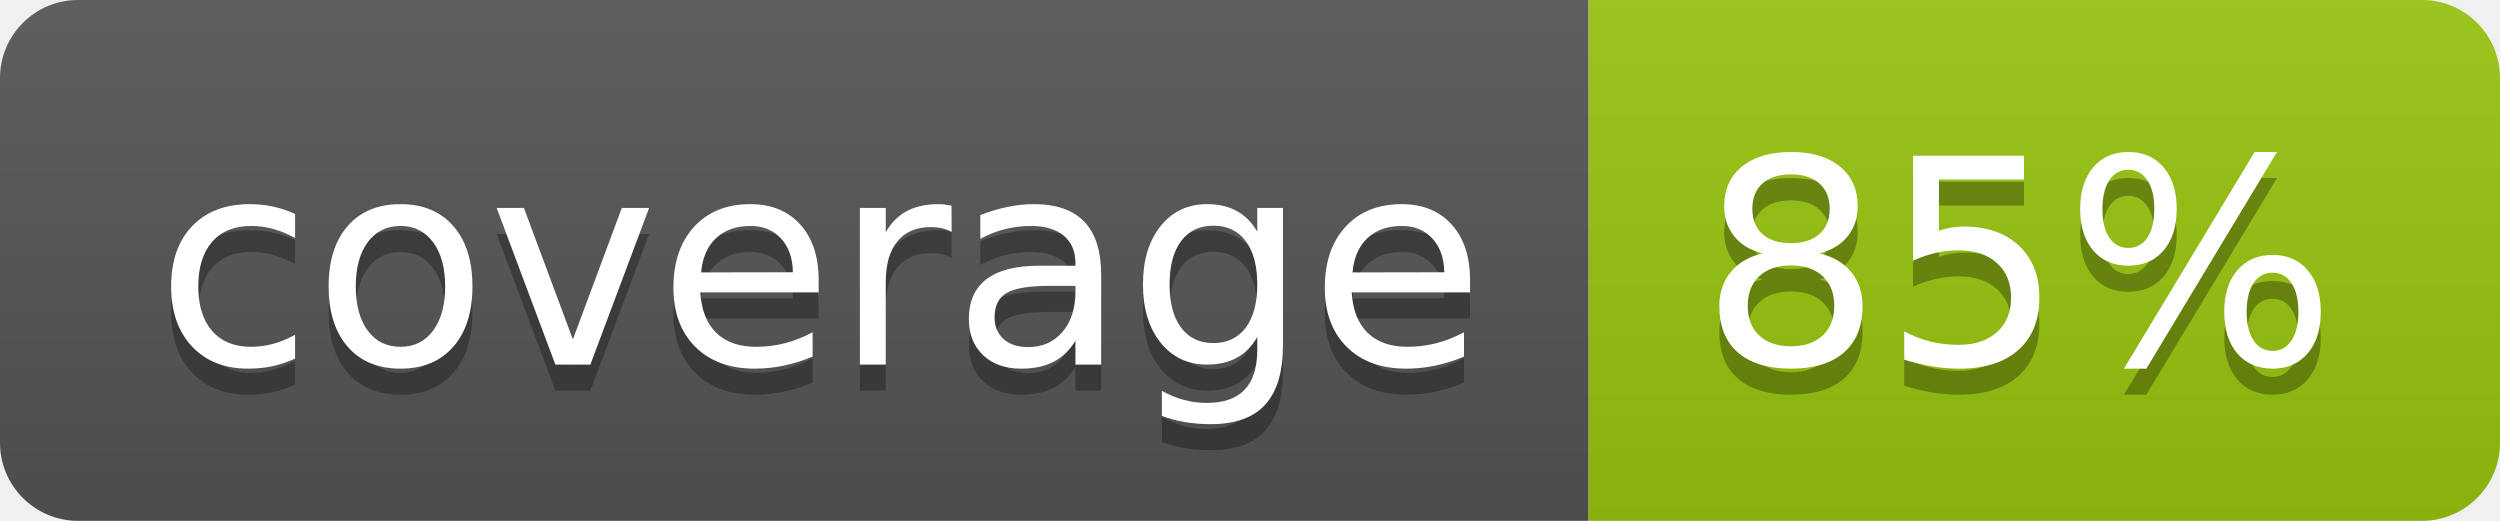
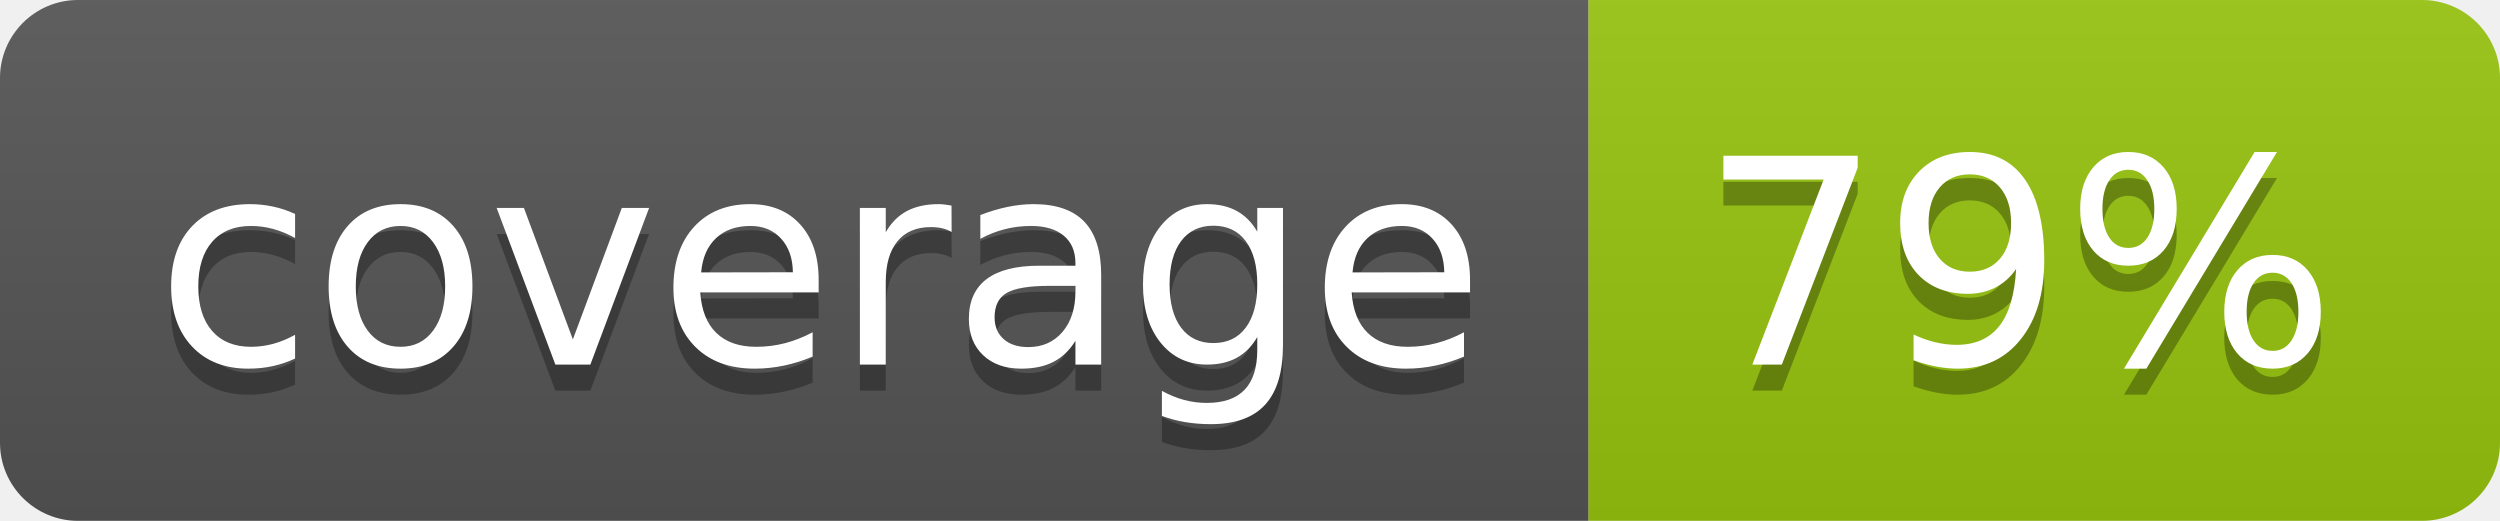
<svg xmlns="http://www.w3.org/2000/svg" width="96" height="20">
  <linearGradient id="b" x2="0" y2="100%">
    <stop offset="0" stop-color="#bbb" stop-opacity=".1" />
    <stop offset="1" stop-opacity=".1" />
  </linearGradient>
  <clipPath id="a">
    <rect width="96" height="20" rx="3" fill="#fff" />
  </clipPath>
  <g clip-path="url(#a)">
    <path fill="#555" d="M0 0h61v20H0z" />
    <path fill="#97C50F" d="M61 0h35v20H61z" />
    <path fill="url(#b)" d="M0 0h96v20H0z" />
  </g>
  <g fill="#fff" text-anchor="middle" font-family="DejaVu Sans,Verdana,Geneva,sans-serif" font-size="110">
    <text x="315" y="150" fill="#010101" fill-opacity=".3" transform="scale(.1)" textLength="510">coverage</text>
    <text x="315" y="140" transform="scale(.1)" textLength="510">coverage</text>
-     <text x="775" y="150" fill="#010101" fill-opacity=".3" transform="scale(.1)" textLength="250">85%</text>
-     <text x="775" y="140" transform="scale(.1)" textLength="250">85%</text>
+     <text x="775" y="150" fill="#010101" fill-opacity=".3" transform="scale(.1)" textLength="250">79%</text>
+     <text x="775" y="140" transform="scale(.1)" textLength="250">79%</text>
  </g>
</svg>
